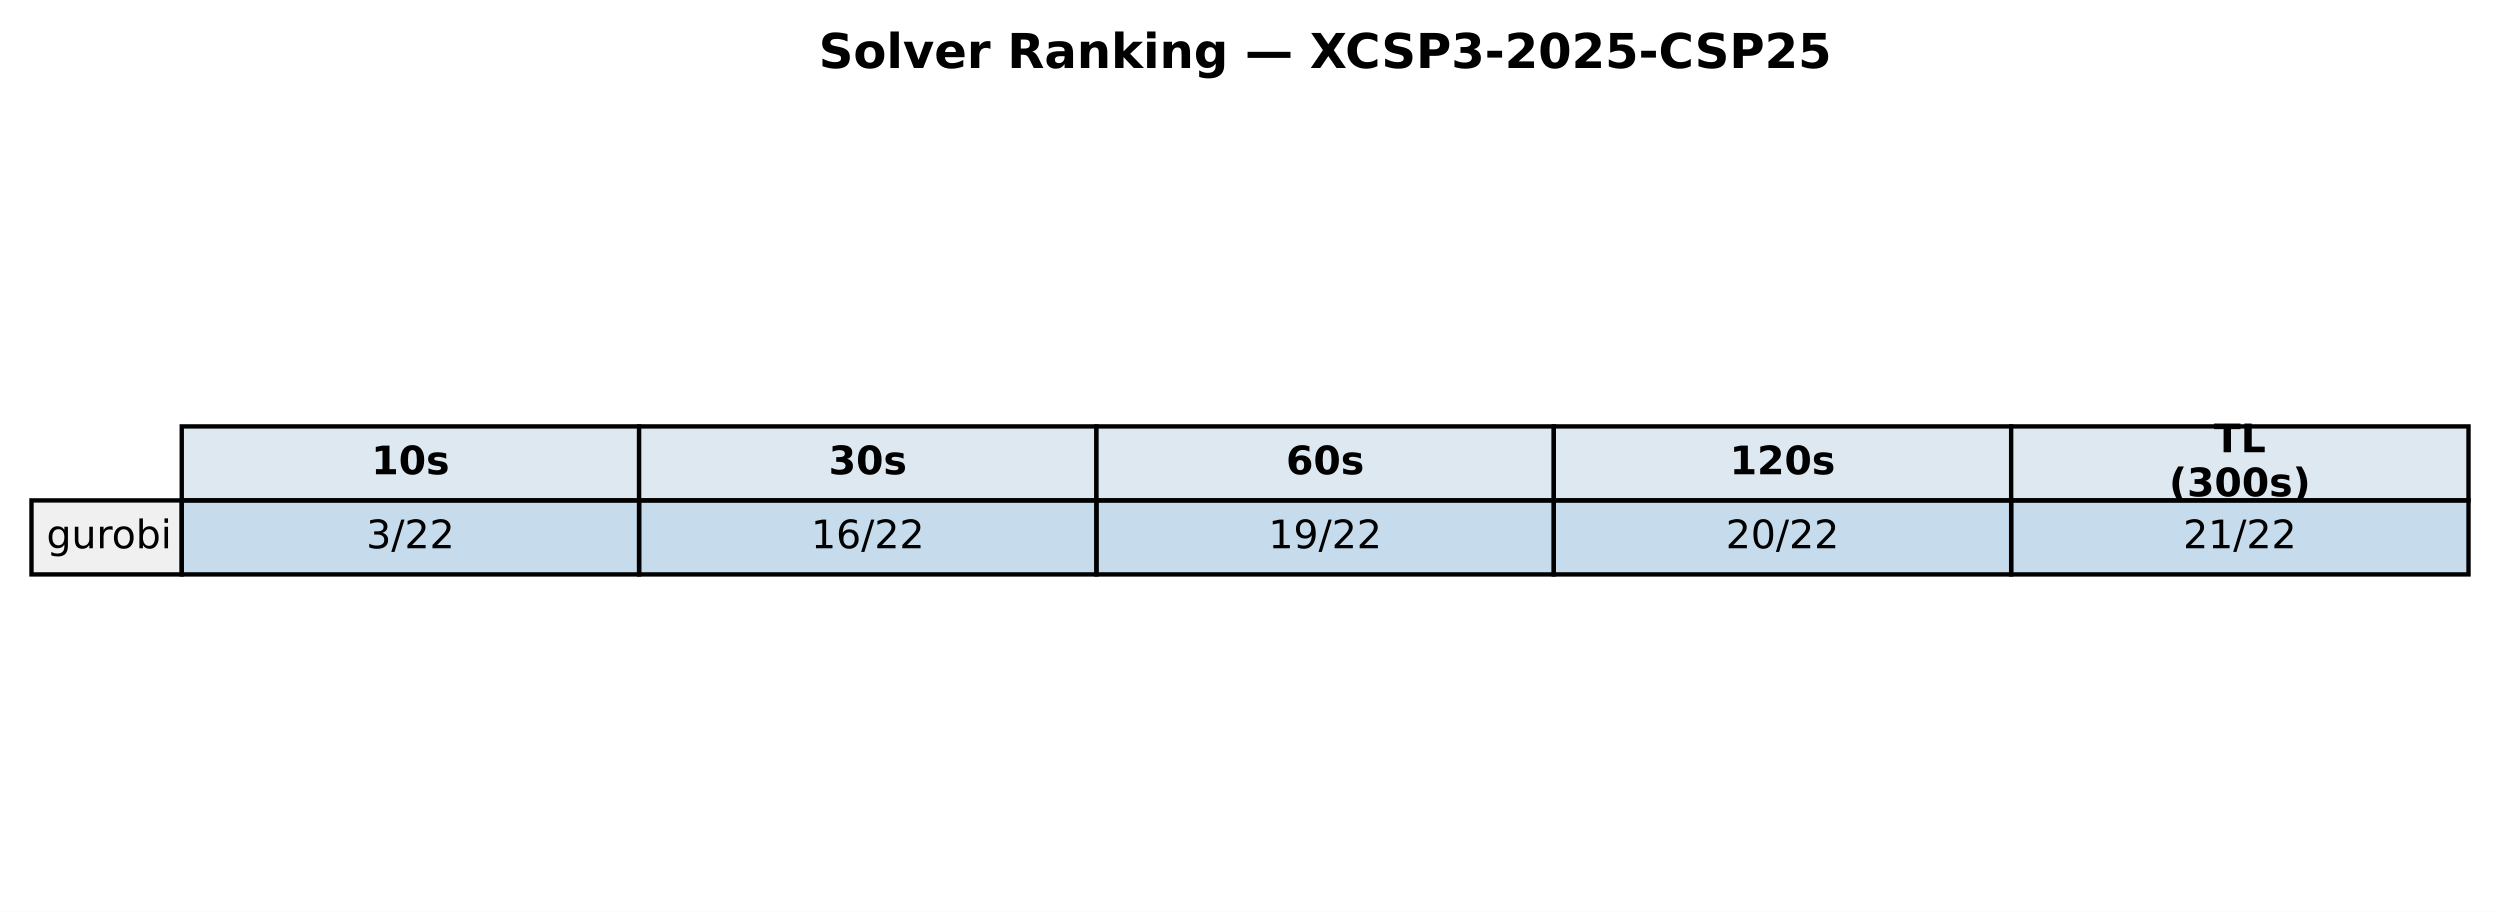
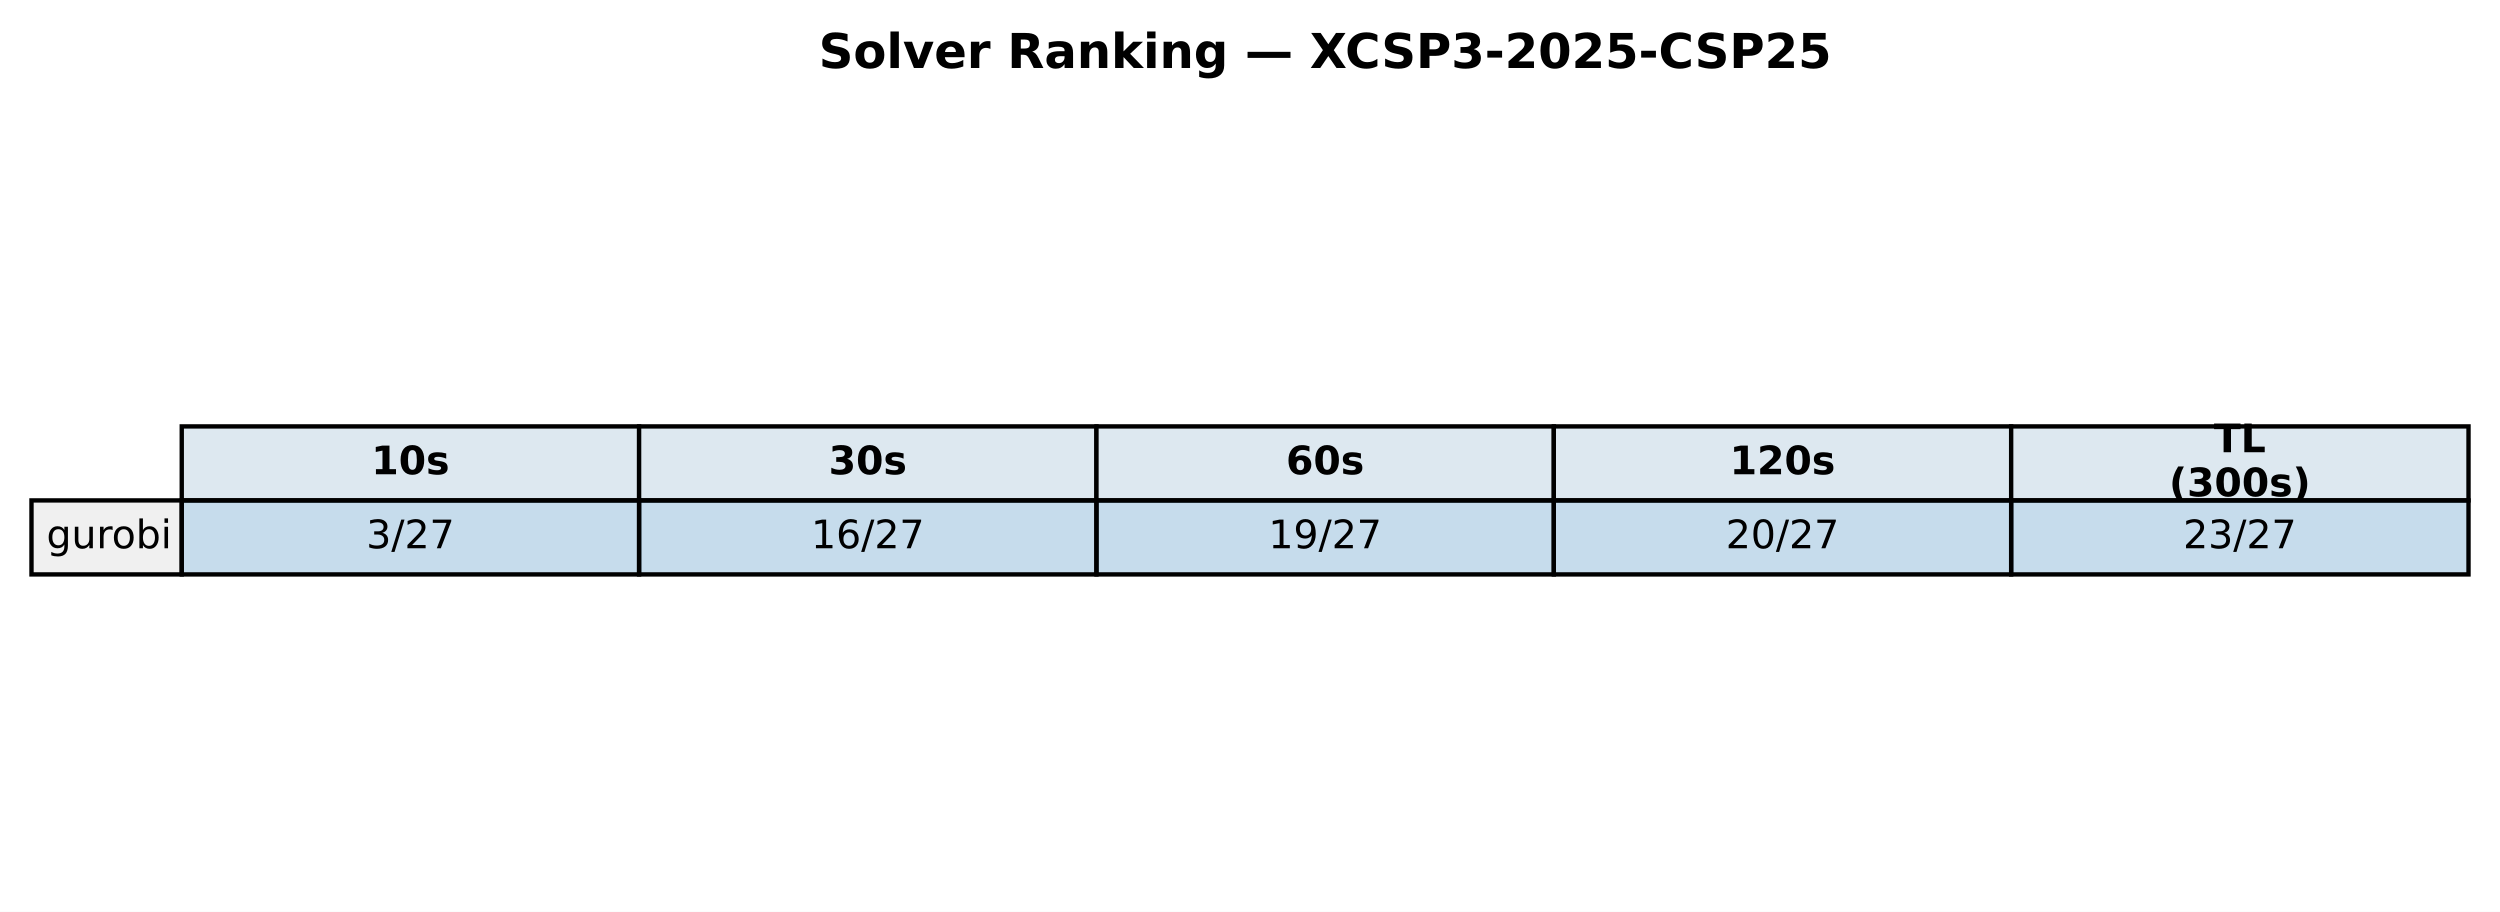
<svg xmlns="http://www.w3.org/2000/svg" xmlns:xlink="http://www.w3.org/1999/xlink" width="571.72pt" height="208.518pt" viewBox="0 0 571.72 208.518" version="1.1">
  <defs>
    <style type="text/css">*{stroke-linejoin: round; stroke-linecap: butt}</style>
  </defs>
  <g id="figure_1">
    <g id="patch_1">
      <path d="M 0 208.518  L 571.72 208.518  L 571.72 0  L 0 0  z " style="fill: #ffffff" />
    </g>
    <g id="axes_1">
      <g id="table_1">
        <g id="patch_2">
          <path d="M 41.563 114.438  L 146.154 114.438  L 146.154 97.514  L 41.563 97.514  z " style="fill: #dde8f0; stroke: #000000; stroke-linejoin: miter" />
        </g>
        <g id="text_1">
          <g transform="translate(84.91809 108.4594) scale(0.09 -0.09)">
            <defs>
              <path id="DejaVuSans-Bold-31" d="M 750 831  L 1813 831  L 1813 3847  L 722 3622  L 722 4441  L 1806 4666  L 2950 4666  L 2950 831  L 4013 831  L 4013 0  L 750 0  L 750 831  z " transform="scale(0.015625)" />
              <path id="DejaVuSans-Bold-30" d="M 2944 2338  Q 2944 3213 2780 3570  Q 2616 3928 2228 3928  Q 1841 3928 1675 3570  Q 1509 3213 1509 2338  Q 1509 1453 1675 1090  Q 1841 728 2228 728  Q 2613 728 2778 1090  Q 2944 1453 2944 2338  z M 4147 2328  Q 4147 1169 3647 539  Q 3147 -91 2228 -91  Q 1306 -91 806 539  Q 306 1169 306 2328  Q 306 3491 806 4120  Q 1306 4750 2228 4750  Q 3147 4750 3647 4120  Q 4147 3491 4147 2328  z " transform="scale(0.015625)" />
              <path id="DejaVuSans-Bold-73" d="M 3272 3391  L 3272 2541  Q 2913 2691 2578 2766  Q 2244 2841 1947 2841  Q 1628 2841 1473 2761  Q 1319 2681 1319 2516  Q 1319 2381 1436 2309  Q 1553 2238 1856 2203  L 2053 2175  Q 2913 2066 3209 1816  Q 3506 1566 3506 1031  Q 3506 472 3093 190  Q 2681 -91 1863 -91  Q 1516 -91 1145 -36  Q 775 19 384 128  L 384 978  Q 719 816 1070 734  Q 1422 653 1784 653  Q 2113 653 2278 743  Q 2444 834 2444 1013  Q 2444 1163 2330 1236  Q 2216 1309 1875 1350  L 1678 1375  Q 931 1469 631 1722  Q 331 1975 331 2491  Q 331 3047 712 3315  Q 1094 3584 1881 3584  Q 2191 3584 2531 3537  Q 2872 3491 3272 3391  z " transform="scale(0.015625)" />
            </defs>
            <use xlink:href="#DejaVuSans-Bold-31" />
            <use xlink:href="#DejaVuSans-Bold-30" transform="translate(69.58008 0)" />
            <use xlink:href="#DejaVuSans-Bold-73" transform="translate(139.1602 0)" />
          </g>
        </g>
        <g id="patch_3">
          <path d="M 146.154 114.438  L 250.746 114.438  L 250.746 97.514  L 146.154 97.514  z " style="fill: #dde8f0; stroke: #000000; stroke-linejoin: miter" />
        </g>
        <g id="text_2">
          <g transform="translate(189.5096 108.4594) scale(0.09 -0.09)">
            <defs>
              <path id="DejaVuSans-Bold-33" d="M 2981 2516  Q 3453 2394 3698 2092  Q 3944 1791 3944 1325  Q 3944 631 3412 270  Q 2881 -91 1863 -91  Q 1503 -91 1142 -33  Q 781 25 428 141  L 428 1069  Q 766 900 1098 814  Q 1431 728 1753 728  Q 2231 728 2486 893  Q 2741 1059 2741 1369  Q 2741 1688 2480 1852  Q 2219 2016 1709 2016  L 1228 2016  L 1228 2791  L 1734 2791  Q 2188 2791 2409 2933  Q 2631 3075 2631 3366  Q 2631 3634 2415 3781  Q 2200 3928 1806 3928  Q 1516 3928 1219 3862  Q 922 3797 628 3669  L 628 4550  Q 984 4650 1334 4700  Q 1684 4750 2022 4750  Q 2931 4750 3382 4451  Q 3834 4153 3834 3553  Q 3834 3144 3618 2883  Q 3403 2622 2981 2516  z " transform="scale(0.015625)" />
            </defs>
            <use xlink:href="#DejaVuSans-Bold-33" />
            <use xlink:href="#DejaVuSans-Bold-30" transform="translate(69.58008 0)" />
            <use xlink:href="#DejaVuSans-Bold-73" transform="translate(139.1602 0)" />
          </g>
        </g>
        <g id="patch_4">
          <path d="M 250.746 114.438  L 355.337 114.438  L 355.337 97.514  L 250.746 97.514  z " style="fill: #dde8f0; stroke: #000000; stroke-linejoin: miter" />
        </g>
        <g id="text_3">
          <g transform="translate(294.1011 108.4594) scale(0.09 -0.09)">
            <defs>
              <path id="DejaVuSans-Bold-36" d="M 2316 2303  Q 2000 2303 1842 2098  Q 1684 1894 1684 1484  Q 1684 1075 1842 870  Q 2000 666 2316 666  Q 2634 666 2792 870  Q 2950 1075 2950 1484  Q 2950 1894 2792 2098  Q 2634 2303 2316 2303  z M 3803 4544  L 3803 3681  Q 3506 3822 3243 3889  Q 2981 3956 2731 3956  Q 2194 3956 1894 3657  Q 1594 3359 1544 2772  Q 1750 2925 1990 3001  Q 2231 3078 2516 3078  Q 3231 3078 3670 2659  Q 4109 2241 4109 1563  Q 4109 813 3618 361  Q 3128 -91 2303 -91  Q 1394 -91 895 523  Q 397 1138 397 2266  Q 397 3422 980 4083  Q 1563 4744 2578 4744  Q 2900 4744 3203 4694  Q 3506 4644 3803 4544  z " transform="scale(0.015625)" />
            </defs>
            <use xlink:href="#DejaVuSans-Bold-36" />
            <use xlink:href="#DejaVuSans-Bold-30" transform="translate(69.58008 0)" />
            <use xlink:href="#DejaVuSans-Bold-73" transform="translate(139.1602 0)" />
          </g>
        </g>
        <g id="patch_5">
          <path d="M 355.337 114.438  L 459.929 114.438  L 459.929 97.514  L 355.337 97.514  z " style="fill: #dde8f0; stroke: #000000; stroke-linejoin: miter" />
        </g>
        <g id="text_4">
          <g transform="translate(395.5616 108.4594) scale(0.09 -0.09)">
            <defs>
              <path id="DejaVuSans-Bold-32" d="M 1844 884  L 3897 884  L 3897 0  L 506 0  L 506 884  L 2209 2388  Q 2438 2594 2547 2791  Q 2656 2988 2656 3200  Q 2656 3528 2436 3728  Q 2216 3928 1850 3928  Q 1569 3928 1234 3808  Q 900 3688 519 3450  L 519 4475  Q 925 4609 1322 4679  Q 1719 4750 2100 4750  Q 2938 4750 3402 4381  Q 3866 4013 3866 3353  Q 3866 2972 3669 2642  Q 3472 2313 2841 1759  L 1844 884  z " transform="scale(0.015625)" />
            </defs>
            <use xlink:href="#DejaVuSans-Bold-31" />
            <use xlink:href="#DejaVuSans-Bold-32" transform="translate(69.58008 0)" />
            <use xlink:href="#DejaVuSans-Bold-30" transform="translate(139.1602 0)" />
            <use xlink:href="#DejaVuSans-Bold-73" transform="translate(208.7402 0)" />
          </g>
        </g>
        <g id="patch_6">
          <path d="M 459.929 114.438  L 564.52 114.438  L 564.52 97.514  L 459.929 97.514  z " style="fill: #dde8f0; stroke: #000000; stroke-linejoin: miter" />
        </g>
        <g id="text_5">
          <g transform="translate(506.2872 103.4204) scale(0.09 -0.09)">
            <defs>
              <path id="DejaVuSans-Bold-54" d="M 31 4666  L 4331 4666  L 4331 3756  L 2784 3756  L 2784 0  L 1581 0  L 1581 3756  L 31 3756  L 31 4666  z " transform="scale(0.015625)" />
              <path id="DejaVuSans-Bold-4c" d="M 588 4666  L 1791 4666  L 1791 909  L 3903 909  L 3903 0  L 588 0  L 588 4666  z " transform="scale(0.015625)" />
            </defs>
            <use xlink:href="#DejaVuSans-Bold-54" />
            <use xlink:href="#DejaVuSans-Bold-4c" transform="translate(68.21289 0)" />
          </g>
          <g transform="translate(496.0399 113.4984) scale(0.09 -0.09)">
            <defs>
              <path id="DejaVuSans-Bold-28" d="M 2413 -844  L 1484 -844  Q 1006 -72 778 623  Q 550 1319 550 2003  Q 550 2688 779 3389  Q 1009 4091 1484 4856  L 2413 4856  Q 2013 4116 1813 3408  Q 1613 2700 1613 2009  Q 1613 1319 1811 609  Q 2009 -100 2413 -844  z " transform="scale(0.015625)" />
              <path id="DejaVuSans-Bold-29" d="M 513 -844  Q 913 -100 1113 609  Q 1313 1319 1313 2009  Q 1313 2700 1113 3408  Q 913 4116 513 4856  L 1441 4856  Q 1916 4091 2145 3389  Q 2375 2688 2375 2003  Q 2375 1319 2147 623  Q 1919 -72 1441 -844  L 513 -844  z " transform="scale(0.015625)" />
            </defs>
            <use xlink:href="#DejaVuSans-Bold-28" />
            <use xlink:href="#DejaVuSans-Bold-33" transform="translate(45.70312 0)" />
            <use xlink:href="#DejaVuSans-Bold-30" transform="translate(115.2832 0)" />
            <use xlink:href="#DejaVuSans-Bold-30" transform="translate(184.8633 0)" />
            <use xlink:href="#DejaVuSans-Bold-73" transform="translate(254.4434 0)" />
            <use xlink:href="#DejaVuSans-Bold-29" transform="translate(313.9648 0)" />
          </g>
        </g>
        <g id="patch_7">
          <path d="M 7.2 131.363  L 41.563 131.363  L 41.563 114.438  L 7.2 114.438  z " style="fill: #f0f0f0; stroke: #000000; stroke-linejoin: miter" />
        </g>
        <g id="text_6">
          <g transform="translate(10.63626 125.3841) scale(0.09 -0.09)">
            <defs>
              <path id="DejaVuSans-67" d="M 2906 1791  Q 2906 2416 2648 2759  Q 2391 3103 1925 3103  Q 1463 3103 1205 2759  Q 947 2416 947 1791  Q 947 1169 1205 825  Q 1463 481 1925 481  Q 2391 481 2648 825  Q 2906 1169 2906 1791  z M 3481 434  Q 3481 -459 3084 -895  Q 2688 -1331 1869 -1331  Q 1566 -1331 1297 -1286  Q 1028 -1241 775 -1147  L 775 -588  Q 1028 -725 1275 -790  Q 1522 -856 1778 -856  Q 2344 -856 2625 -561  Q 2906 -266 2906 331  L 2906 616  Q 2728 306 2450 153  Q 2172 0 1784 0  Q 1141 0 747 490  Q 353 981 353 1791  Q 353 2603 747 3093  Q 1141 3584 1784 3584  Q 2172 3584 2450 3431  Q 2728 3278 2906 2969  L 2906 3500  L 3481 3500  L 3481 434  z " transform="scale(0.015625)" />
              <path id="DejaVuSans-75" d="M 544 1381  L 544 3500  L 1119 3500  L 1119 1403  Q 1119 906 1312 657  Q 1506 409 1894 409  Q 2359 409 2629 706  Q 2900 1003 2900 1516  L 2900 3500  L 3475 3500  L 3475 0  L 2900 0  L 2900 538  Q 2691 219 2414 64  Q 2138 -91 1772 -91  Q 1169 -91 856 284  Q 544 659 544 1381  z M 1991 3584  L 1991 3584  z " transform="scale(0.015625)" />
              <path id="DejaVuSans-72" d="M 2631 2963  Q 2534 3019 2420 3045  Q 2306 3072 2169 3072  Q 1681 3072 1420 2755  Q 1159 2438 1159 1844  L 1159 0  L 581 0  L 581 3500  L 1159 3500  L 1159 2956  Q 1341 3275 1631 3429  Q 1922 3584 2338 3584  Q 2397 3584 2469 3576  Q 2541 3569 2628 3553  L 2631 2963  z " transform="scale(0.015625)" />
              <path id="DejaVuSans-6f" d="M 1959 3097  Q 1497 3097 1228 2736  Q 959 2375 959 1747  Q 959 1119 1226 758  Q 1494 397 1959 397  Q 2419 397 2687 759  Q 2956 1122 2956 1747  Q 2956 2369 2687 2733  Q 2419 3097 1959 3097  z M 1959 3584  Q 2709 3584 3137 3096  Q 3566 2609 3566 1747  Q 3566 888 3137 398  Q 2709 -91 1959 -91  Q 1206 -91 779 398  Q 353 888 353 1747  Q 353 2609 779 3096  Q 1206 3584 1959 3584  z " transform="scale(0.015625)" />
              <path id="DejaVuSans-62" d="M 3116 1747  Q 3116 2381 2855 2742  Q 2594 3103 2138 3103  Q 1681 3103 1420 2742  Q 1159 2381 1159 1747  Q 1159 1113 1420 752  Q 1681 391 2138 391  Q 2594 391 2855 752  Q 3116 1113 3116 1747  z M 1159 2969  Q 1341 3281 1617 3432  Q 1894 3584 2278 3584  Q 2916 3584 3314 3078  Q 3713 2572 3713 1747  Q 3713 922 3314 415  Q 2916 -91 2278 -91  Q 1894 -91 1617 61  Q 1341 213 1159 525  L 1159 0  L 581 0  L 581 4863  L 1159 4863  L 1159 2969  z " transform="scale(0.015625)" />
              <path id="DejaVuSans-69" d="M 603 3500  L 1178 3500  L 1178 0  L 603 0  L 603 3500  z M 603 4863  L 1178 4863  L 1178 4134  L 603 4134  L 603 4863  z " transform="scale(0.015625)" />
            </defs>
            <use xlink:href="#DejaVuSans-67" />
            <use xlink:href="#DejaVuSans-75" transform="translate(63.47656 0)" />
            <use xlink:href="#DejaVuSans-72" transform="translate(126.8555 0)" />
            <use xlink:href="#DejaVuSans-6f" transform="translate(165.7188 0)" />
            <use xlink:href="#DejaVuSans-62" transform="translate(226.9004 0)" />
            <use xlink:href="#DejaVuSans-69" transform="translate(290.377 0)" />
          </g>
        </g>
        <g id="patch_8">
          <path d="M 41.563 131.363  L 146.154 131.363  L 146.154 114.438  L 41.563 114.438  z " style="fill: #1f77b4; fill-opacity: 0.25; stroke: #000000; stroke-linejoin: miter" />
        </g>
        <g id="text_7">
          <g transform="translate(83.75301 125.3841) scale(0.09 -0.09)">
            <defs>
              <path id="DejaVuSans-33" d="M 2597 2516  Q 3050 2419 3304 2112  Q 3559 1806 3559 1356  Q 3559 666 3084 287  Q 2609 -91 1734 -91  Q 1441 -91 1130 -33  Q 819 25 488 141  L 488 750  Q 750 597 1062 519  Q 1375 441 1716 441  Q 2309 441 2620 675  Q 2931 909 2931 1356  Q 2931 1769 2642 2001  Q 2353 2234 1838 2234  L 1294 2234  L 1294 2753  L 1863 2753  Q 2328 2753 2575 2939  Q 2822 3125 2822 3475  Q 2822 3834 2567 4026  Q 2313 4219 1838 4219  Q 1578 4219 1281 4162  Q 984 4106 628 3988  L 628 4550  Q 988 4650 1302 4700  Q 1616 4750 1894 4750  Q 2613 4750 3031 4423  Q 3450 4097 3450 3541  Q 3450 3153 3228 2886  Q 3006 2619 2597 2516  z " transform="scale(0.015625)" />
              <path id="DejaVuSans-2f" d="M 1625 4666  L 2156 4666  L 531 -594  L 0 -594  L 1625 4666  z " transform="scale(0.015625)" />
              <path id="DejaVuSans-32" d="M 1228 531  L 3431 531  L 3431 0  L 469 0  L 469 531  Q 828 903 1448 1529  Q 2069 2156 2228 2338  Q 2531 2678 2651 2914  Q 2772 3150 2772 3378  Q 2772 3750 2511 3984  Q 2250 4219 1831 4219  Q 1534 4219 1204 4116  Q 875 4013 500 3803  L 500 4441  Q 881 4594 1212 4672  Q 1544 4750 1819 4750  Q 2544 4750 2975 4387  Q 3406 4025 3406 3419  Q 3406 3131 3298 2873  Q 3191 2616 2906 2266  Q 2828 2175 2409 1742  Q 1991 1309 1228 531  z " transform="scale(0.015625)" />
+               <path id="DejaVuSans-37" d="M 525 4666  L 3525 4666  L 3525 4397  L 1831 0  L 1172 0  L 2766 4134  L 525 4134  L 525 4666  z " transform="scale(0.015625)" />
            </defs>
            <use xlink:href="#DejaVuSans-33" />
            <use xlink:href="#DejaVuSans-2f" transform="translate(63.62305 0)" />
            <use xlink:href="#DejaVuSans-32" transform="translate(97.31445 0)" />
-             <use xlink:href="#DejaVuSans-32" transform="translate(160.9375 0)" />
+             <use xlink:href="#DejaVuSans-37" transform="translate(160.9375 0)" />
          </g>
        </g>
        <g id="patch_9">
          <path d="M 146.154 131.363  L 250.746 131.363  L 250.746 114.438  L 146.154 114.438  z " style="fill: #1f77b4; fill-opacity: 0.25; stroke: #000000; stroke-linejoin: miter" />
        </g>
        <g id="text_8">
          <g transform="translate(185.4814 125.3841) scale(0.09 -0.09)">
            <defs>
              <path id="DejaVuSans-31" d="M 794 531  L 1825 531  L 1825 4091  L 703 3866  L 703 4441  L 1819 4666  L 2450 4666  L 2450 531  L 3481 531  L 3481 0  L 794 0  L 794 531  z " transform="scale(0.015625)" />
              <path id="DejaVuSans-36" d="M 2113 2584  Q 1688 2584 1439 2293  Q 1191 2003 1191 1497  Q 1191 994 1439 701  Q 1688 409 2113 409  Q 2538 409 2786 701  Q 3034 994 3034 1497  Q 3034 2003 2786 2293  Q 2538 2584 2113 2584  z M 3366 4563  L 3366 3988  Q 3128 4100 2886 4159  Q 2644 4219 2406 4219  Q 1781 4219 1451 3797  Q 1122 3375 1075 2522  Q 1259 2794 1537 2939  Q 1816 3084 2150 3084  Q 2853 3084 3261 2657  Q 3669 2231 3669 1497  Q 3669 778 3244 343  Q 2819 -91 2113 -91  Q 1303 -91 875 529  Q 447 1150 447 2328  Q 447 3434 972 4092  Q 1497 4750 2381 4750  Q 2619 4750 2861 4703  Q 3103 4656 3366 4563  z " transform="scale(0.015625)" />
            </defs>
            <use xlink:href="#DejaVuSans-31" />
            <use xlink:href="#DejaVuSans-36" transform="translate(63.62305 0)" />
            <use xlink:href="#DejaVuSans-2f" transform="translate(127.2461 0)" />
            <use xlink:href="#DejaVuSans-32" transform="translate(160.9375 0)" />
-             <use xlink:href="#DejaVuSans-32" transform="translate(224.5605 0)" />
+             <use xlink:href="#DejaVuSans-37" transform="translate(224.5605 0)" />
          </g>
        </g>
        <g id="patch_10">
          <path d="M 250.746 131.363  L 355.337 131.363  L 355.337 114.438  L 250.746 114.438  z " style="fill: #1f77b4; fill-opacity: 0.25; stroke: #000000; stroke-linejoin: miter" />
        </g>
        <g id="text_9">
          <g transform="translate(290.0729 125.3841) scale(0.09 -0.09)">
            <defs>
              <path id="DejaVuSans-39" d="M 703 97  L 703 672  Q 941 559 1184 500  Q 1428 441 1663 441  Q 2288 441 2617 861  Q 2947 1281 2994 2138  Q 2813 1869 2534 1725  Q 2256 1581 1919 1581  Q 1219 1581 811 2004  Q 403 2428 403 3163  Q 403 3881 828 4315  Q 1253 4750 1959 4750  Q 2769 4750 3195 4129  Q 3622 3509 3622 2328  Q 3622 1225 3098 567  Q 2575 -91 1691 -91  Q 1453 -91 1209 -44  Q 966 3 703 97  z M 1959 2075  Q 2384 2075 2632 2365  Q 2881 2656 2881 3163  Q 2881 3666 2632 3958  Q 2384 4250 1959 4250  Q 1534 4250 1286 3958  Q 1038 3666 1038 3163  Q 1038 2656 1286 2365  Q 1534 2075 1959 2075  z " transform="scale(0.015625)" />
            </defs>
            <use xlink:href="#DejaVuSans-31" />
            <use xlink:href="#DejaVuSans-39" transform="translate(63.62305 0)" />
            <use xlink:href="#DejaVuSans-2f" transform="translate(127.2461 0)" />
            <use xlink:href="#DejaVuSans-32" transform="translate(160.9375 0)" />
-             <use xlink:href="#DejaVuSans-32" transform="translate(224.5605 0)" />
+             <use xlink:href="#DejaVuSans-37" transform="translate(224.5605 0)" />
          </g>
        </g>
        <g id="patch_11">
          <path d="M 355.337 131.363  L 459.929 131.363  L 459.929 114.438  L 355.337 114.438  z " style="fill: #1f77b4; fill-opacity: 0.25; stroke: #000000; stroke-linejoin: miter" />
        </g>
        <g id="text_10">
          <g transform="translate(394.6644 125.3841) scale(0.09 -0.09)">
            <defs>
              <path id="DejaVuSans-30" d="M 2034 4250  Q 1547 4250 1301 3770  Q 1056 3291 1056 2328  Q 1056 1369 1301 889  Q 1547 409 2034 409  Q 2525 409 2770 889  Q 3016 1369 3016 2328  Q 3016 3291 2770 3770  Q 2525 4250 2034 4250  z M 2034 4750  Q 2819 4750 3233 4129  Q 3647 3509 3647 2328  Q 3647 1150 3233 529  Q 2819 -91 2034 -91  Q 1250 -91 836 529  Q 422 1150 422 2328  Q 422 3509 836 4129  Q 1250 4750 2034 4750  z " transform="scale(0.015625)" />
            </defs>
            <use xlink:href="#DejaVuSans-32" />
            <use xlink:href="#DejaVuSans-30" transform="translate(63.62305 0)" />
            <use xlink:href="#DejaVuSans-2f" transform="translate(127.2461 0)" />
            <use xlink:href="#DejaVuSans-32" transform="translate(160.9375 0)" />
-             <use xlink:href="#DejaVuSans-32" transform="translate(224.5605 0)" />
+             <use xlink:href="#DejaVuSans-37" transform="translate(224.5605 0)" />
          </g>
        </g>
        <g id="patch_12">
          <path d="M 459.929 131.363  L 564.52 131.363  L 564.52 114.438  L 459.929 114.438  z " style="fill: #1f77b4; fill-opacity: 0.25; stroke: #000000; stroke-linejoin: miter" />
        </g>
        <g id="text_11">
          <g transform="translate(499.256 125.3841) scale(0.09 -0.09)">
            <use xlink:href="#DejaVuSans-32" />
-             <use xlink:href="#DejaVuSans-31" transform="translate(63.62305 0)" />
-             <use xlink:href="#DejaVuSans-2f" transform="translate(127.2461 0)" />
-             <use xlink:href="#DejaVuSans-32" transform="translate(160.9375 0)" />
-             <use xlink:href="#DejaVuSans-32" transform="translate(224.5605 0)" />
+             <use xlink:href="#DejaVuSans-33" transform="translate(63.62305 0)" />
+             <use xlink:href="#DejaVuSans-2f" transform="translate(127.2461 0)" />
+             <use xlink:href="#DejaVuSans-32" transform="translate(160.9375 0)" />
+             <use xlink:href="#DejaVuSans-37" transform="translate(224.5605 0)" />
          </g>
        </g>
      </g>
      <g id="text_12">
        <g transform="translate(187.2303 15.55828) scale(0.11 -0.11)">
          <defs>
            <path id="DejaVuSans-Bold-53" d="M 3834 4519  L 3834 3531  Q 3450 3703 3084 3790  Q 2719 3878 2394 3878  Q 1963 3878 1756 3759  Q 1550 3641 1550 3391  Q 1550 3203 1689 3098  Q 1828 2994 2194 2919  L 2706 2816  Q 3484 2659 3812 2340  Q 4141 2022 4141 1434  Q 4141 663 3683 286  Q 3225 -91 2284 -91  Q 1841 -91 1394 -6  Q 947 78 500 244  L 500 1259  Q 947 1022 1364 901  Q 1781 781 2169 781  Q 2563 781 2772 912  Q 2981 1044 2981 1288  Q 2981 1506 2839 1625  Q 2697 1744 2272 1838  L 1806 1941  Q 1106 2091 782 2419  Q 459 2747 459 3303  Q 459 4000 909 4375  Q 1359 4750 2203 4750  Q 2588 4750 2994 4692  Q 3400 4634 3834 4519  z " transform="scale(0.015625)" />
            <path id="DejaVuSans-Bold-6f" d="M 2203 2784  Q 1831 2784 1636 2517  Q 1441 2250 1441 1747  Q 1441 1244 1636 976  Q 1831 709 2203 709  Q 2569 709 2762 976  Q 2956 1244 2956 1747  Q 2956 2250 2762 2517  Q 2569 2784 2203 2784  z M 2203 3584  Q 3106 3584 3614 3096  Q 4122 2609 4122 1747  Q 4122 884 3614 396  Q 3106 -91 2203 -91  Q 1297 -91 786 396  Q 275 884 275 1747  Q 275 2609 786 3096  Q 1297 3584 2203 3584  z " transform="scale(0.015625)" />
            <path id="DejaVuSans-Bold-6c" d="M 538 4863  L 1656 4863  L 1656 0  L 538 0  L 538 4863  z " transform="scale(0.015625)" />
            <path id="DejaVuSans-Bold-76" d="M 97 3500  L 1216 3500  L 2088 1081  L 2956 3500  L 4078 3500  L 2700 0  L 1472 0  L 97 3500  z " transform="scale(0.015625)" />
            <path id="DejaVuSans-Bold-65" d="M 4031 1759  L 4031 1441  L 1416 1441  Q 1456 1047 1700 850  Q 1944 653 2381 653  Q 2734 653 3104 758  Q 3475 863 3866 1075  L 3866 213  Q 3469 63 3072 -14  Q 2675 -91 2278 -91  Q 1328 -91 801 392  Q 275 875 275 1747  Q 275 2603 792 3093  Q 1309 3584 2216 3584  Q 3041 3584 3536 3087  Q 4031 2591 4031 1759  z M 2881 2131  Q 2881 2450 2695 2645  Q 2509 2841 2209 2841  Q 1884 2841 1681 2658  Q 1478 2475 1428 2131  L 2881 2131  z " transform="scale(0.015625)" />
            <path id="DejaVuSans-Bold-72" d="M 3138 2547  Q 2991 2616 2845 2648  Q 2700 2681 2553 2681  Q 2122 2681 1889 2404  Q 1656 2128 1656 1613  L 1656 0  L 538 0  L 538 3500  L 1656 3500  L 1656 2925  Q 1872 3269 2151 3426  Q 2431 3584 2822 3584  Q 2878 3584 2943 3579  Q 3009 3575 3134 3559  L 3138 2547  z " transform="scale(0.015625)" />
            <path id="DejaVuSans-Bold-20" transform="scale(0.015625)" />
            <path id="DejaVuSans-Bold-52" d="M 2297 2597  Q 2675 2597 2839 2737  Q 3003 2878 3003 3200  Q 3003 3519 2839 3656  Q 2675 3794 2297 3794  L 1791 3794  L 1791 2597  L 2297 2597  z M 1791 1766  L 1791 0  L 588 0  L 588 4666  L 2425 4666  Q 3347 4666 3776 4356  Q 4206 4047 4206 3378  Q 4206 2916 3982 2619  Q 3759 2322 3309 2181  Q 3556 2125 3751 1926  Q 3947 1728 4147 1325  L 4800 0  L 3519 0  L 2950 1159  Q 2778 1509 2601 1637  Q 2425 1766 2131 1766  L 1791 1766  z " transform="scale(0.015625)" />
            <path id="DejaVuSans-Bold-61" d="M 2106 1575  Q 1756 1575 1579 1456  Q 1403 1338 1403 1106  Q 1403 894 1545 773  Q 1688 653 1941 653  Q 2256 653 2472 879  Q 2688 1106 2688 1447  L 2688 1575  L 2106 1575  z M 3816 1997  L 3816 0  L 2688 0  L 2688 519  Q 2463 200 2181 54  Q 1900 -91 1497 -91  Q 953 -91 614 226  Q 275 544 275 1050  Q 275 1666 698 1953  Q 1122 2241 2028 2241  L 2688 2241  L 2688 2328  Q 2688 2594 2478 2717  Q 2269 2841 1825 2841  Q 1466 2841 1156 2769  Q 847 2697 581 2553  L 581 3406  Q 941 3494 1303 3539  Q 1666 3584 2028 3584  Q 2975 3584 3395 3211  Q 3816 2838 3816 1997  z " transform="scale(0.015625)" />
            <path id="DejaVuSans-Bold-6e" d="M 4056 2131  L 4056 0  L 2931 0  L 2931 347  L 2931 1631  Q 2931 2084 2911 2256  Q 2891 2428 2841 2509  Q 2775 2619 2662 2680  Q 2550 2741 2406 2741  Q 2056 2741 1856 2470  Q 1656 2200 1656 1722  L 1656 0  L 538 0  L 538 3500  L 1656 3500  L 1656 2988  Q 1909 3294 2193 3439  Q 2478 3584 2822 3584  Q 3428 3584 3742 3212  Q 4056 2841 4056 2131  z " transform="scale(0.015625)" />
            <path id="DejaVuSans-Bold-6b" d="M 538 4863  L 1656 4863  L 1656 2216  L 2944 3500  L 4244 3500  L 2534 1894  L 4378 0  L 3022 0  L 1656 1459  L 1656 0  L 538 0  L 538 4863  z " transform="scale(0.015625)" />
            <path id="DejaVuSans-Bold-69" d="M 538 3500  L 1656 3500  L 1656 0  L 538 0  L 538 3500  z M 538 4863  L 1656 4863  L 1656 3950  L 538 3950  L 538 4863  z " transform="scale(0.015625)" />
            <path id="DejaVuSans-Bold-67" d="M 2919 594  Q 2688 288 2409 144  Q 2131 0 1766 0  Q 1125 0 706 504  Q 288 1009 288 1791  Q 288 2575 706 3076  Q 1125 3578 1766 3578  Q 2131 3578 2409 3434  Q 2688 3291 2919 2981  L 2919 3500  L 4044 3500  L 4044 353  Q 4044 -491 3511 -936  Q 2978 -1381 1966 -1381  Q 1638 -1381 1331 -1331  Q 1025 -1281 716 -1178  L 716 -306  Q 1009 -475 1290 -558  Q 1572 -641 1856 -641  Q 2406 -641 2662 -400  Q 2919 -159 2919 353  L 2919 594  z M 2181 2772  Q 1834 2772 1640 2515  Q 1447 2259 1447 1791  Q 1447 1309 1634 1061  Q 1822 813 2181 813  Q 2531 813 2725 1069  Q 2919 1325 2919 1791  Q 2919 2259 2725 2515  Q 2531 2772 2181 2772  z " transform="scale(0.015625)" />
            <path id="DejaVuSans-Bold-2014" d="M 344 2156  L 6056 2156  L 6056 1350  L 344 1350  L 344 2156  z " transform="scale(0.015625)" />
            <path id="DejaVuSans-Bold-58" d="M 3188 2381  L 4806 0  L 3553 0  L 2463 1594  L 1381 0  L 122 0  L 1741 2381  L 184 4666  L 1441 4666  L 2463 3163  L 3481 4666  L 4744 4666  L 3188 2381  z " transform="scale(0.015625)" />
            <path id="DejaVuSans-Bold-43" d="M 4288 256  Q 3956 84 3597 -3  Q 3238 -91 2847 -91  Q 1681 -91 1000 561  Q 319 1213 319 2328  Q 319 3447 1000 4098  Q 1681 4750 2847 4750  Q 3238 4750 3597 4662  Q 3956 4575 4288 4403  L 4288 3438  Q 3953 3666 3628 3772  Q 3303 3878 2944 3878  Q 2300 3878 1931 3465  Q 1563 3053 1563 2328  Q 1563 1606 1931 1193  Q 2300 781 2944 781  Q 3303 781 3628 887  Q 3953 994 4288 1222  L 4288 256  z " transform="scale(0.015625)" />
            <path id="DejaVuSans-Bold-50" d="M 588 4666  L 2584 4666  Q 3475 4666 3951 4270  Q 4428 3875 4428 3144  Q 4428 2409 3951 2014  Q 3475 1619 2584 1619  L 1791 1619  L 1791 0  L 588 0  L 588 4666  z M 1791 3794  L 1791 2491  L 2456 2491  Q 2806 2491 2997 2661  Q 3188 2831 3188 3144  Q 3188 3456 2997 3625  Q 2806 3794 2456 3794  L 1791 3794  z " transform="scale(0.015625)" />
            <path id="DejaVuSans-Bold-2d" d="M 347 2297  L 2309 2297  L 2309 1388  L 347 1388  L 347 2297  z " transform="scale(0.015625)" />
            <path id="DejaVuSans-Bold-35" d="M 678 4666  L 3669 4666  L 3669 3781  L 1638 3781  L 1638 3059  Q 1775 3097 1914 3117  Q 2053 3138 2203 3138  Q 3056 3138 3531 2711  Q 4006 2284 4006 1522  Q 4006 766 3489 337  Q 2972 -91 2053 -91  Q 1656 -91 1267 -14  Q 878 63 494 219  L 494 1166  Q 875 947 1217 837  Q 1559 728 1863 728  Q 2300 728 2551 942  Q 2803 1156 2803 1522  Q 2803 1891 2551 2103  Q 2300 2316 1863 2316  Q 1603 2316 1309 2248  Q 1016 2181 678 2041  L 678 4666  z " transform="scale(0.015625)" />
          </defs>
          <use xlink:href="#DejaVuSans-Bold-53" />
          <use xlink:href="#DejaVuSans-Bold-6f" transform="translate(72.02148 0)" />
          <use xlink:href="#DejaVuSans-Bold-6c" transform="translate(140.7227 0)" />
          <use xlink:href="#DejaVuSans-Bold-76" transform="translate(175 0)" />
          <use xlink:href="#DejaVuSans-Bold-65" transform="translate(240.1855 0)" />
          <use xlink:href="#DejaVuSans-Bold-72" transform="translate(308.0078 0)" />
          <use xlink:href="#DejaVuSans-Bold-20" transform="translate(357.3242 0)" />
          <use xlink:href="#DejaVuSans-Bold-52" transform="translate(392.1387 0)" />
          <use xlink:href="#DejaVuSans-Bold-61" transform="translate(469.1406 0)" />
          <use xlink:href="#DejaVuSans-Bold-6e" transform="translate(536.6211 0)" />
          <use xlink:href="#DejaVuSans-Bold-6b" transform="translate(607.8125 0)" />
          <use xlink:href="#DejaVuSans-Bold-69" transform="translate(674.3164 0)" />
          <use xlink:href="#DejaVuSans-Bold-6e" transform="translate(708.5938 0)" />
          <use xlink:href="#DejaVuSans-Bold-67" transform="translate(779.7852 0)" />
          <use xlink:href="#DejaVuSans-Bold-20" transform="translate(851.3672 0)" />
          <use xlink:href="#DejaVuSans-Bold-2014" transform="translate(886.1816 0)" />
          <use xlink:href="#DejaVuSans-Bold-20" transform="translate(986.1816 0)" />
          <use xlink:href="#DejaVuSans-Bold-58" transform="translate(1020.996 0)" />
          <use xlink:href="#DejaVuSans-Bold-43" transform="translate(1094.471 0)" />
          <use xlink:href="#DejaVuSans-Bold-53" transform="translate(1169.734 0)" />
          <use xlink:href="#DejaVuSans-Bold-50" transform="translate(1241.756 0)" />
          <use xlink:href="#DejaVuSans-Bold-33" transform="translate(1315.047 0)" />
          <use xlink:href="#DejaVuSans-Bold-2d" transform="translate(1384.627 0)" />
          <use xlink:href="#DejaVuSans-Bold-32" transform="translate(1426.131 0)" />
          <use xlink:href="#DejaVuSans-Bold-30" transform="translate(1495.711 0)" />
          <use xlink:href="#DejaVuSans-Bold-32" transform="translate(1565.291 0)" />
          <use xlink:href="#DejaVuSans-Bold-35" transform="translate(1634.871 0)" />
          <use xlink:href="#DejaVuSans-Bold-2d" transform="translate(1704.451 0)" />
          <use xlink:href="#DejaVuSans-Bold-43" transform="translate(1745.955 0)" />
          <use xlink:href="#DejaVuSans-Bold-53" transform="translate(1821.219 0)" />
          <use xlink:href="#DejaVuSans-Bold-50" transform="translate(1893.24 0)" />
          <use xlink:href="#DejaVuSans-Bold-32" transform="translate(1966.531 0)" />
          <use xlink:href="#DejaVuSans-Bold-35" transform="translate(2036.111 0)" />
        </g>
      </g>
    </g>
  </g>
</svg>
